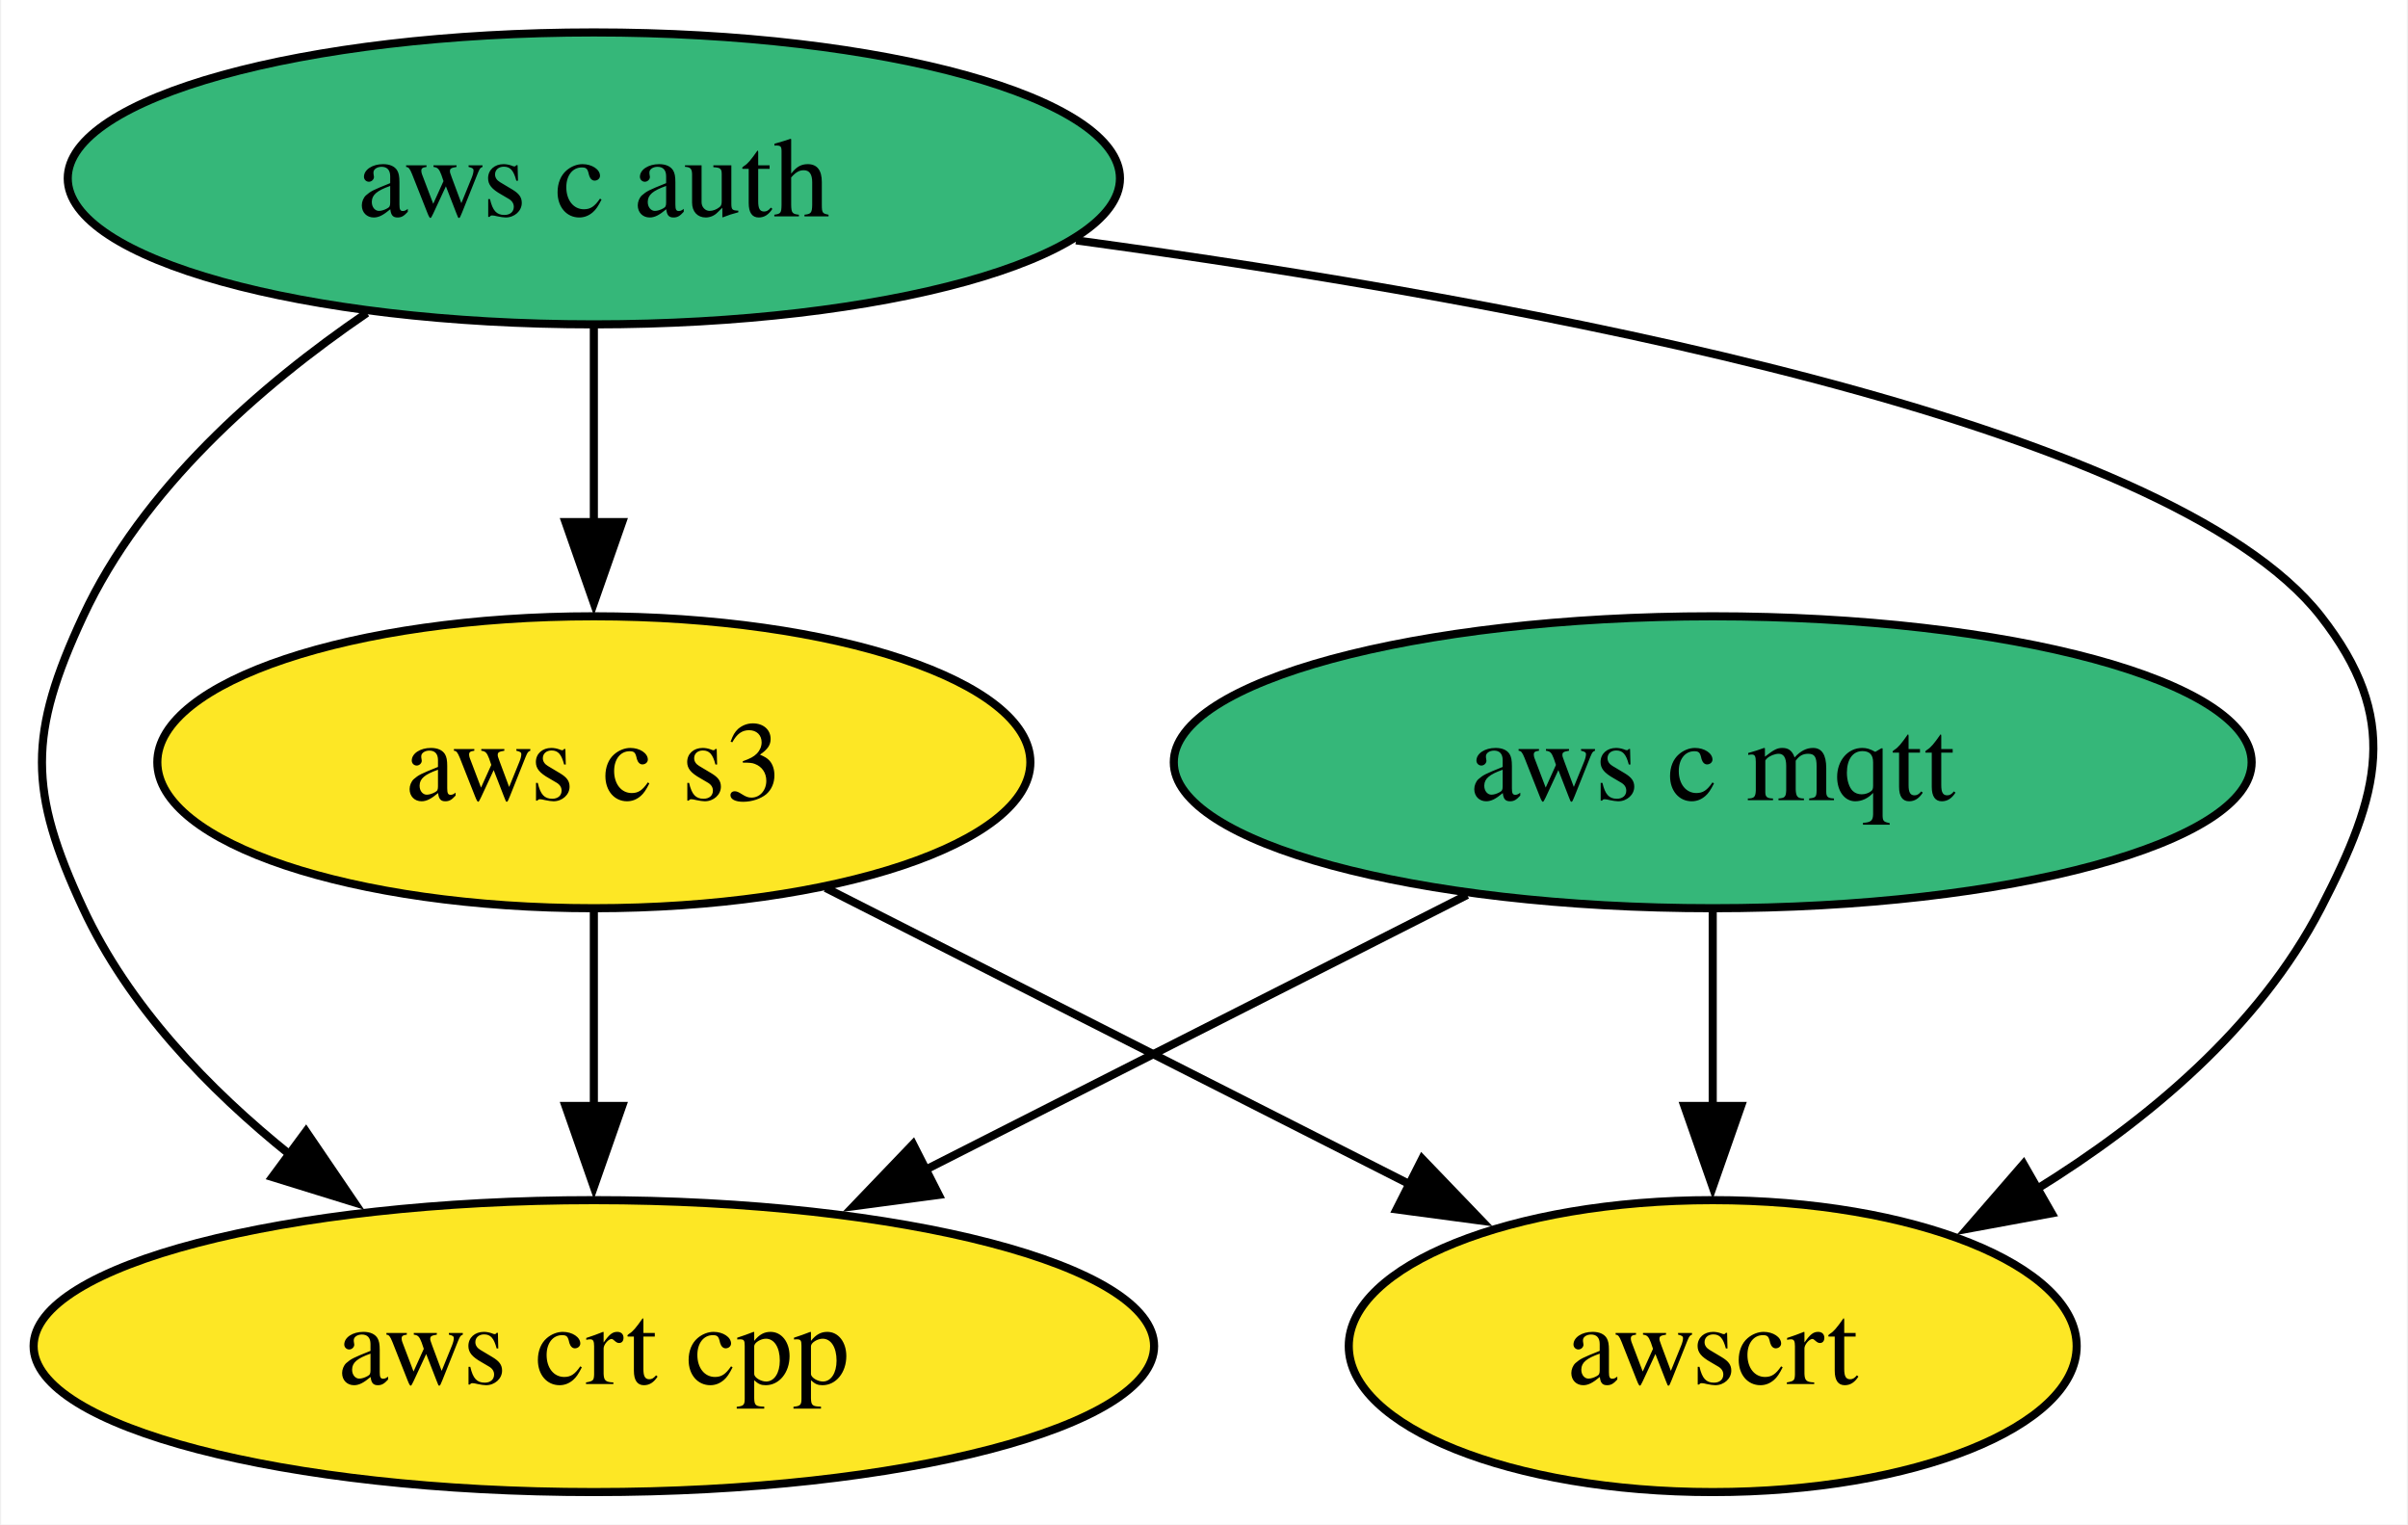
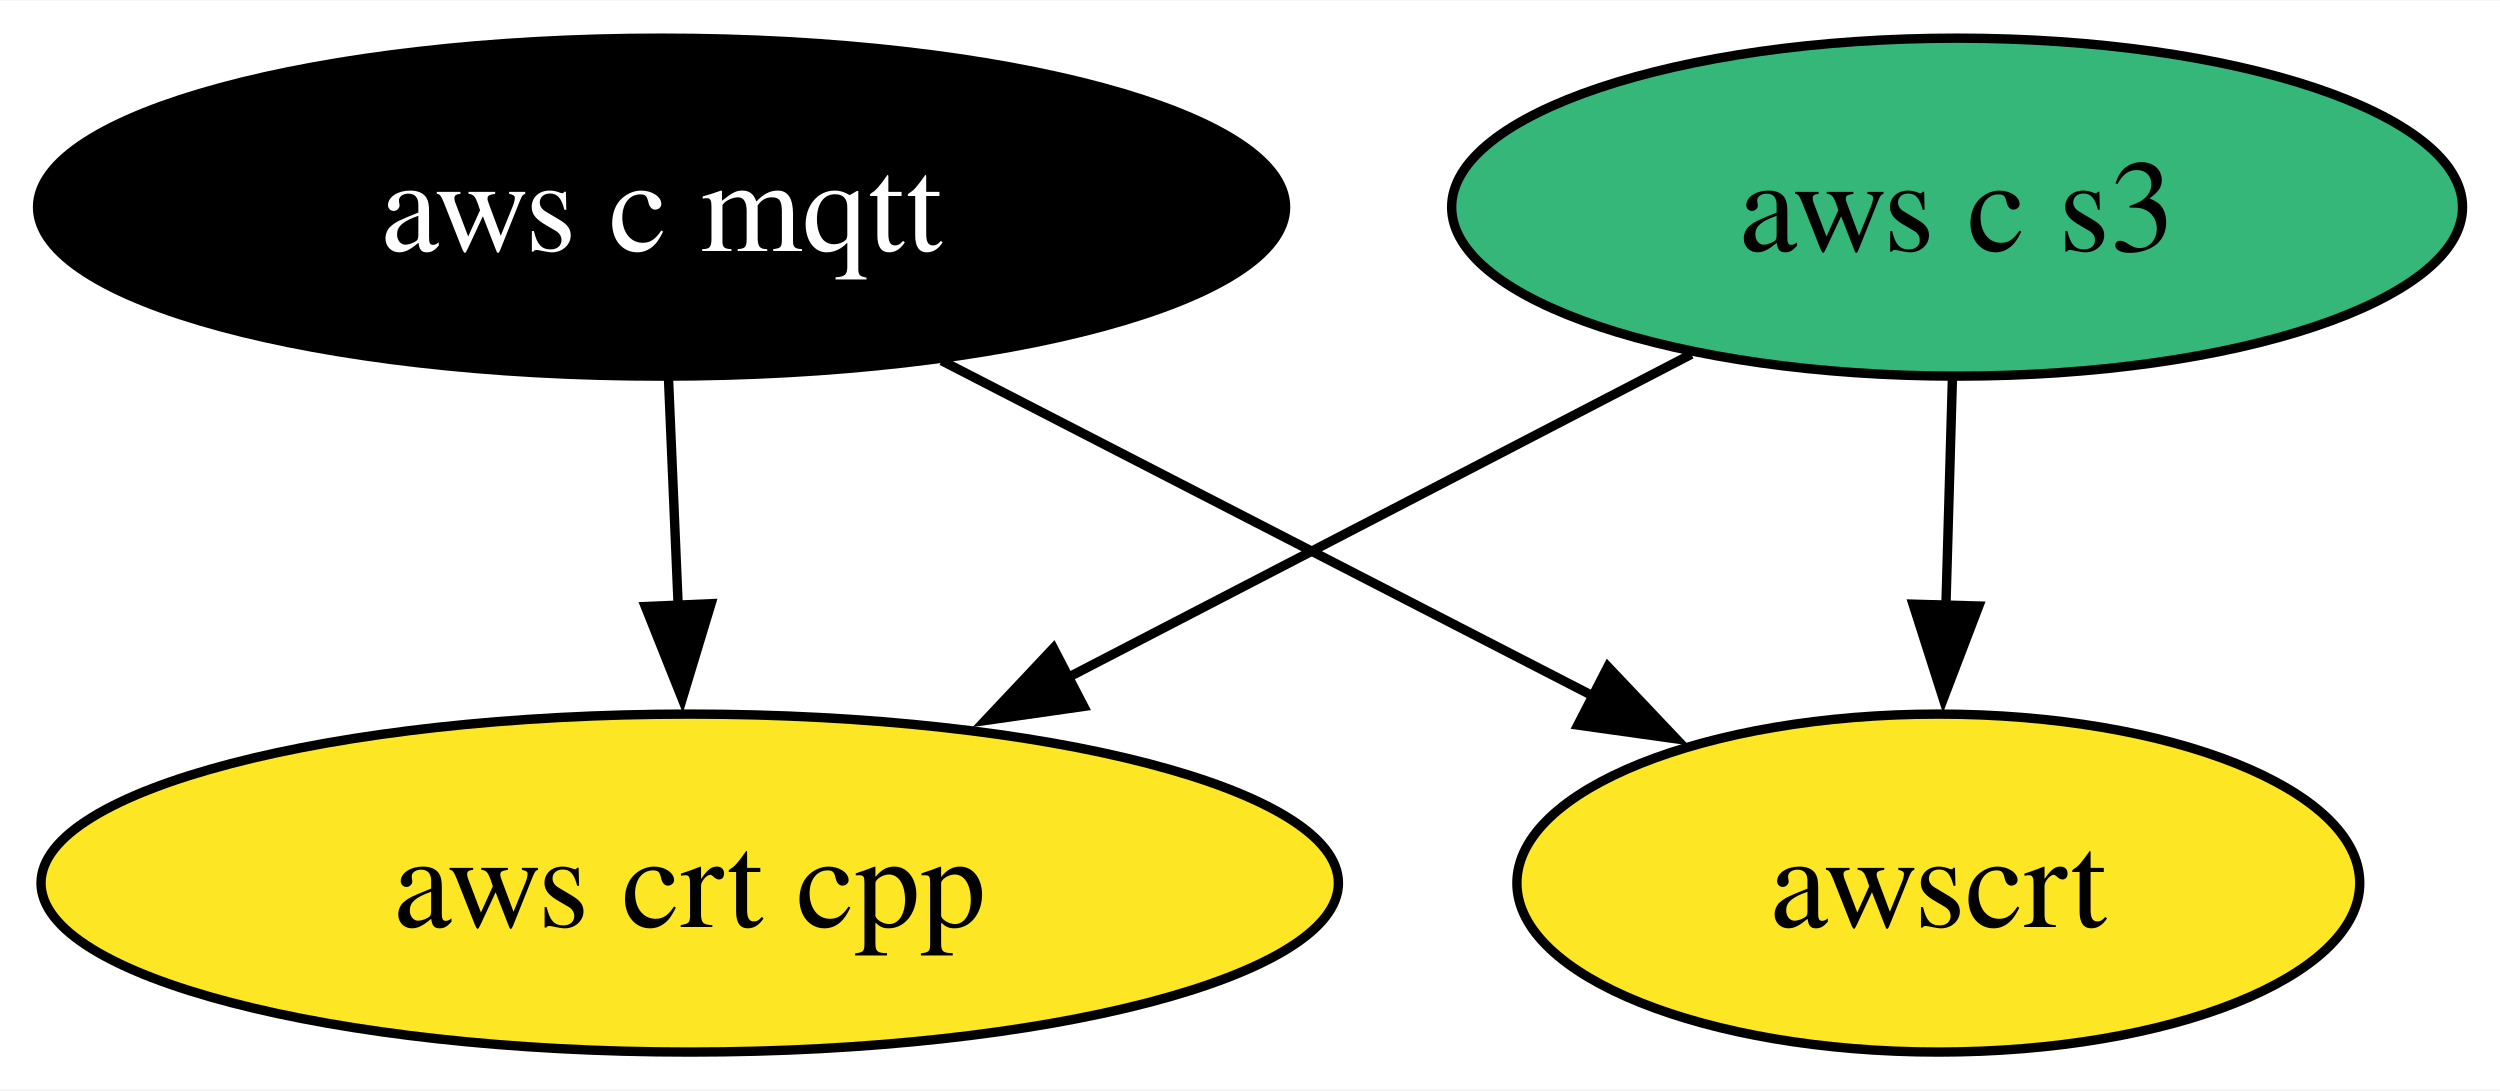
- <svg xmlns="http://www.w3.org/2000/svg" xmlns:xlink="http://www.w3.org/1999/xlink" width="297pt" height="188pt" viewBox="0.00 0.00 296.71 188.00">
-   <g id="graph0" class="graph" transform="scale(1 1) rotate(0) translate(4 184)">
-     <polygon fill="white" stroke="none" points="-4,4 -4,-184 292.71,-184 292.71,4 -4,4" />
+ <svg xmlns="http://www.w3.org/2000/svg" xmlns:xlink="http://www.w3.org/1999/xlink" width="266pt" height="116pt" viewBox="0.00 0.00 266.30 116.00">
+   <g id="graph0" class="graph" transform="scale(1 1) rotate(0) translate(4 112)">
+     <polygon fill="white" stroke="none" points="-4,4 -4,-112 262.3,-112 262.3,4 -4,4" />
    <g id="node1" class="node">
      <g id="a_node1">
        <a xlink:href="https://github.com/conda-forge/aws-c-mqtt-feedstock" xlink:title="aws c mqtt">
-           <ellipse fill="#35b779" stroke="black" cx="207.1" cy="-90" rx="66.47" ry="18" />
-           <text text-anchor="middle" x="207.1" y="-85.33" font-family="Times,serif" font-size="14.00">aws c mqtt</text>
+           <ellipse fill="#000000" stroke="black" cx="66.47" cy="-90" rx="66.47" ry="18" />
+           <text text-anchor="middle" x="66.47" y="-85.33" font-family="Times,serif" font-size="14.00" fill="white">aws c mqtt</text>
        </a>
      </g>
    </g>
-     <g id="node3" class="node">
-       <g id="a_node3">
+     <g id="node2" class="node">
+       <g id="a_node2">
        <a xlink:href="https://github.com/conda-forge/aws-crt-cpp-feedstock" xlink:title="aws crt cpp">
-           <ellipse fill="#fde725" stroke="black" cx="69.1" cy="-18" rx="69.1" ry="18" />
-           <text text-anchor="middle" x="69.1" y="-13.32" font-family="Times,serif" font-size="14.00">aws crt cpp</text>
+           <ellipse fill="#fde725" stroke="black" cx="69.47" cy="-18" rx="69.1" ry="18" />
+           <text text-anchor="middle" x="69.47" y="-13.32" font-family="Times,serif" font-size="14.00">aws crt cpp</text>
        </a>
      </g>
    </g>
    <g id="edge1" class="edge">
-       <path fill="none" stroke="black" d="M176.81,-73.64C157.17,-63.68 131.35,-50.58 109.91,-39.7" />
-       <polygon fill="black" stroke="black" points="111.64,-36.65 101.14,-35.25 108.47,-42.9 111.64,-36.65" />
+       <path fill="none" stroke="black" d="M67.21,-71.7C67.52,-64.41 67.89,-55.73 68.24,-47.54" />
+       <polygon fill="black" stroke="black" points="71.74,-47.76 68.67,-37.62 64.74,-47.46 71.74,-47.76" />
    </g>
-     <g id="node5" class="node">
-       <g id="a_node5">
+     <g id="node4" class="node">
+       <g id="a_node4">
        <a xlink:href="https://github.com/conda-forge/awscrt-feedstock" xlink:title="awscrt">
-           <ellipse fill="#fde725" stroke="black" cx="207.1" cy="-18" rx="44.89" ry="18" />
-           <text text-anchor="middle" x="207.1" y="-13.32" font-family="Times,serif" font-size="14.00">awscrt</text>
+           <ellipse fill="#fde725" stroke="black" cx="202.47" cy="-18" rx="44.89" ry="18" />
+           <text text-anchor="middle" x="202.47" y="-13.32" font-family="Times,serif" font-size="14.00">awscrt</text>
        </a>
      </g>
    </g>
    <g id="edge2" class="edge">
-       <path fill="none" stroke="black" d="M207.1,-71.7C207.1,-64.41 207.1,-55.73 207.1,-47.54" />
-       <polygon fill="black" stroke="black" points="210.6,-47.62 207.1,-37.62 203.6,-47.62 210.6,-47.62" />
+       <path fill="none" stroke="black" d="M96.31,-73.64C116.74,-63.12 143.96,-49.11 165.72,-37.91" />
+       <polygon fill="black" stroke="black" points="167.27,-41.05 174.56,-33.36 164.07,-34.83 167.27,-41.05" />
    </g>
-     <g id="node2" class="node">
-       <g id="a_node2">
-         <a xlink:href="https://github.com/conda-forge/aws-c-auth-feedstock" xlink:title="aws c auth">
-           <ellipse fill="#35b779" stroke="black" cx="69.1" cy="-162" rx="64.89" ry="18" />
-           <text text-anchor="middle" x="69.1" y="-157.32" font-family="Times,serif" font-size="14.00">aws c auth</text>
-         </a>
-       </g>
-     </g>
-     <g id="edge4" class="edge">
-       <path fill="none" stroke="black" d="M41.1,-145.41C27.87,-136.38 13.39,-123.68 6.1,-108 -0.66,-93.49 -0.66,-86.51 6.1,-72 11.69,-59.97 21.51,-49.7 31.76,-41.49" />
-       <polygon fill="black" stroke="black" points="33.6,-44.48 39.56,-35.72 29.44,-38.85 33.6,-44.48" />
-     </g>
-     <g id="node4" class="node">
-       <g id="a_node4">
+     <g id="node3" class="node">
+       <g id="a_node3">
        <a xlink:href="https://github.com/conda-forge/aws-c-s3-feedstock" xlink:title="aws c s3">
-           <ellipse fill="#fde725" stroke="black" cx="69.1" cy="-90" rx="53.84" ry="18" />
-           <text text-anchor="middle" x="69.1" y="-85.33" font-family="Times,serif" font-size="14.00">aws c s3</text>
+           <ellipse fill="#35b779" stroke="black" cx="204.47" cy="-90" rx="53.84" ry="18" />
+           <text text-anchor="middle" x="204.47" y="-85.33" font-family="Times,serif" font-size="14.00">aws c s3</text>
        </a>
      </g>
    </g>
    <g id="edge3" class="edge">
-       <path fill="none" stroke="black" d="M69.1,-143.7C69.1,-136.41 69.1,-127.73 69.1,-119.54" />
-       <polygon fill="black" stroke="black" points="72.6,-119.62 69.1,-109.62 65.6,-119.62 72.6,-119.62" />
+       <path fill="none" stroke="black" d="M176.16,-74.33C156.9,-64.33 131.11,-50.96 109.71,-39.87" />
+       <polygon fill="black" stroke="black" points="111.44,-36.82 100.95,-35.32 108.21,-43.03 111.44,-36.82" />
    </g>
-     <g id="edge5" class="edge">
-       <path fill="none" stroke="black" d="M128.57,-154.36C184.81,-146.72 263.32,-132.02 282.1,-108 291.95,-95.39 289.45,-86.21 282.1,-72 274.49,-57.3 260.72,-45.81 247.03,-37.34" />
-       <polygon fill="black" stroke="black" points="248.91,-34.38 238.49,-32.46 245.43,-40.46 248.91,-34.38" />
-     </g>
-     <g id="edge6" class="edge">
-       <path fill="none" stroke="black" d="M69.1,-71.7C69.1,-64.41 69.1,-55.73 69.1,-47.54" />
-       <polygon fill="black" stroke="black" points="72.6,-47.62 69.1,-37.62 65.6,-47.62 72.6,-47.62" />
-     </g>
-     <g id="edge7" class="edge">
-       <path fill="none" stroke="black" d="M97.69,-74.5C118.64,-63.87 147.26,-49.35 169.98,-37.83" />
-       <polygon fill="black" stroke="black" points="171.26,-41.1 178.6,-33.46 168.1,-34.86 171.26,-41.1" />
+     <g id="edge4" class="edge">
+       <path fill="none" stroke="black" d="M203.97,-71.7C203.76,-64.41 203.51,-55.73 203.28,-47.54" />
+       <polygon fill="black" stroke="black" points="206.78,-47.51 203,-37.62 199.78,-47.71 206.78,-47.51" />
    </g>
  </g>
</svg>
